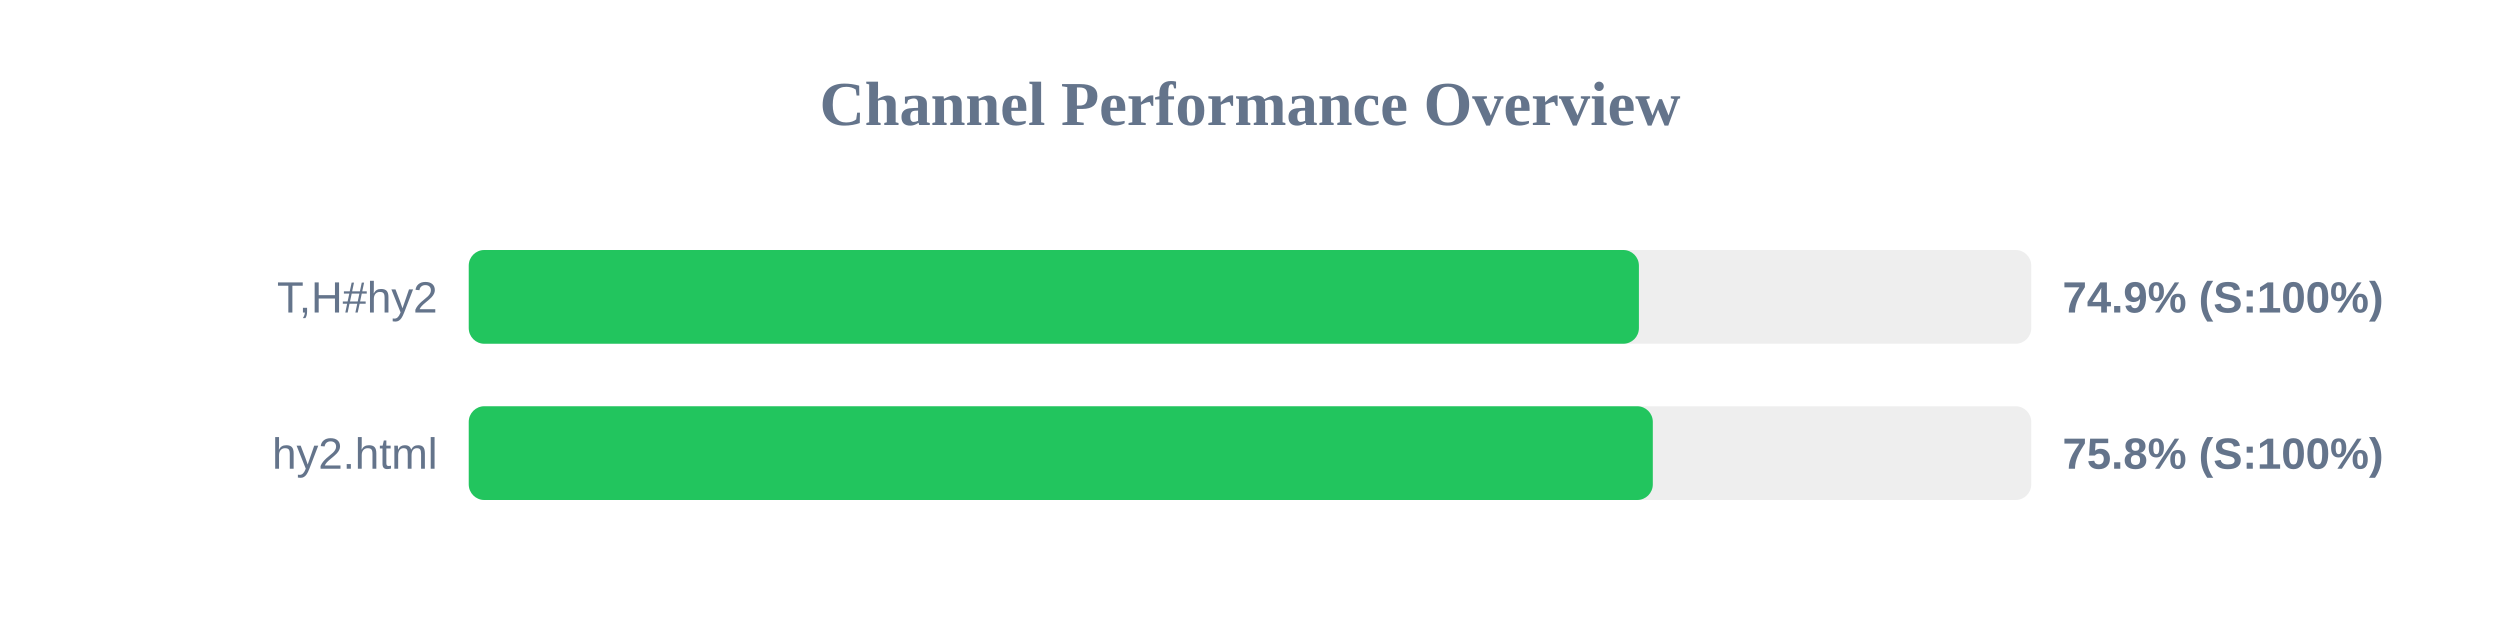
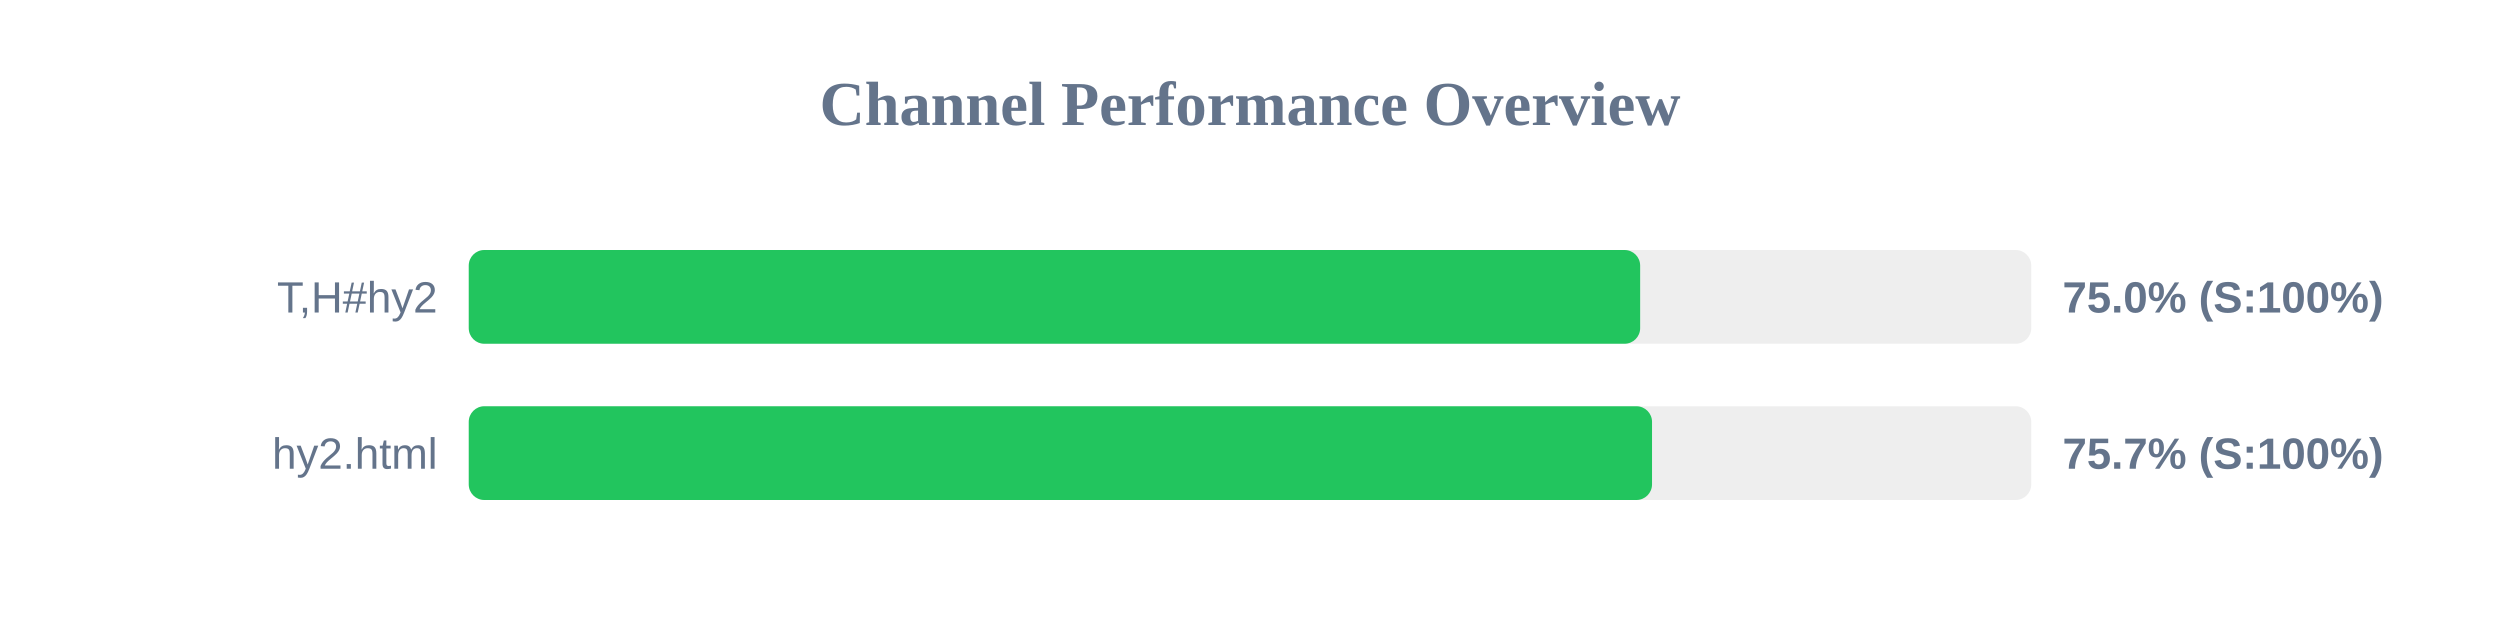
<svg xmlns="http://www.w3.org/2000/svg" width="800" height="200" version="1.1">
  <style>
        .row { font: 14px Arial; fill: #64748b; }
        .score { font: bold 14px Arial; fill: #64748b; }
    </style>
  <text x="400" y="40" text-anchor="middle" font-size="20px" font-weight="bold" fill="#64748b">Channel Performance Overview</text>
  <rect x="150" y="80" width="500" height="30" fill="#eee" rx="5" />
-   <rect x="150" y="80" width="374.45" height="30" fill="#22c55e" rx="5" />
+   <rect x="150" y="80" width="374.85" height="30" fill="#22c55e" rx="5" />
  <text x="140" y="100" text-anchor="end" class="row">T,H#hy2</text>
-   <text x="660" y="100" text-anchor="start" class="score">74.9% (S:100%)</text>
+   <text x="660" y="100" text-anchor="start" class="score">75.0% (S:100%)</text>
  <rect x="150" y="130" width="500" height="30" fill="#eee" rx="5" />
-   <rect x="150" y="130" width="378.9" height="30" fill="#22c55e" rx="5" />
+   <rect x="150" y="130" width="378.65" height="30" fill="#22c55e" rx="5" />
  <text x="140" y="150" text-anchor="end" class="row">hy2.html</text>
-   <text x="660" y="150" text-anchor="start" class="score">75.8% (S:100%)</text>
+   <text x="660" y="150" text-anchor="start" class="score">75.7% (S:100%)</text>
</svg>
